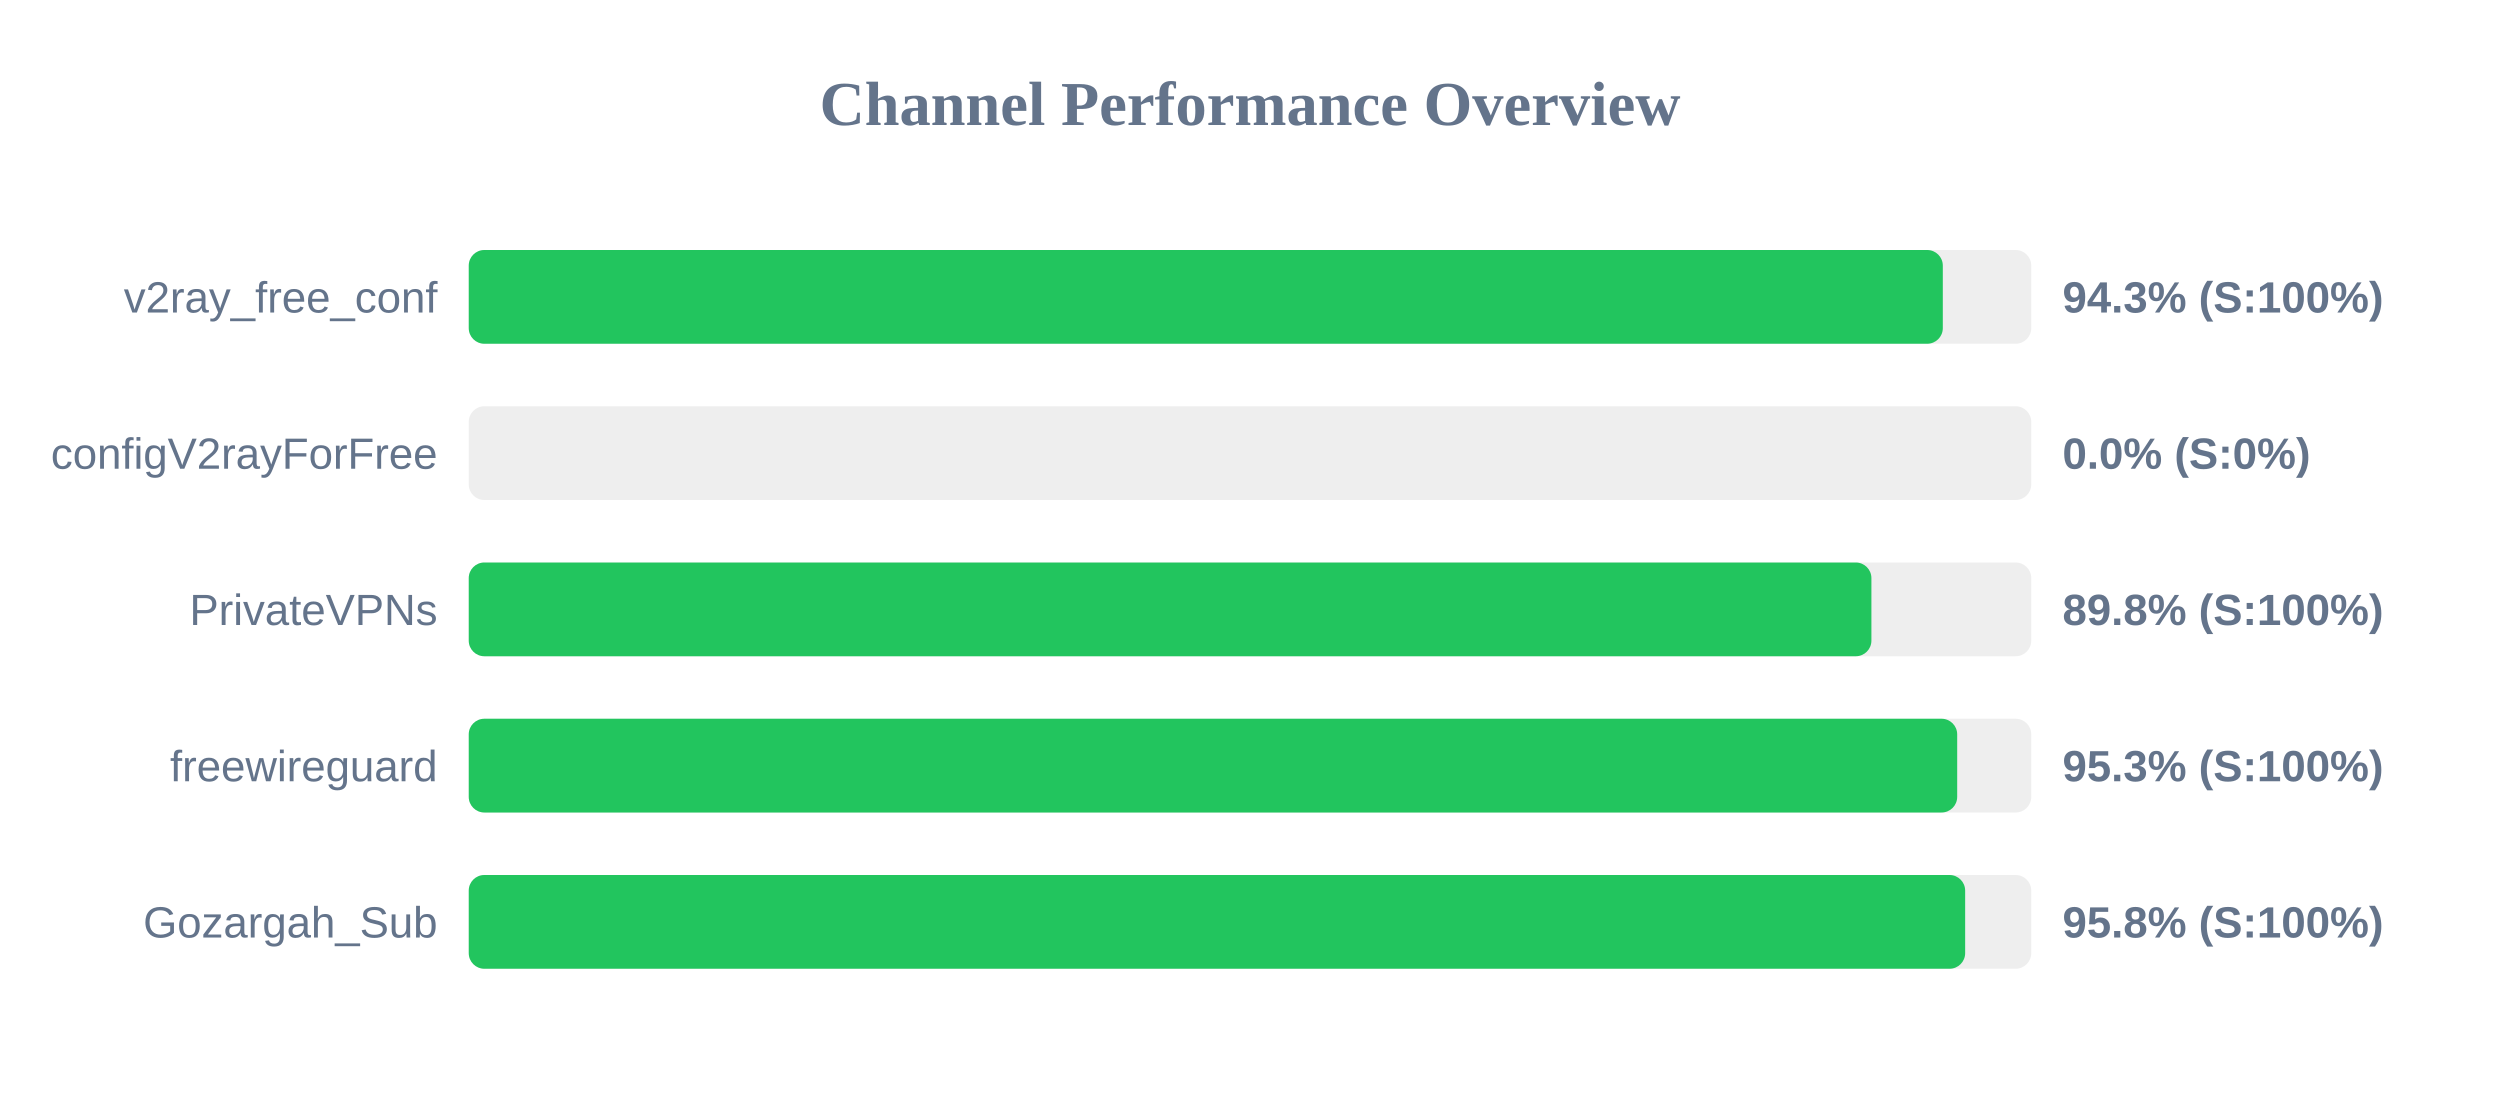
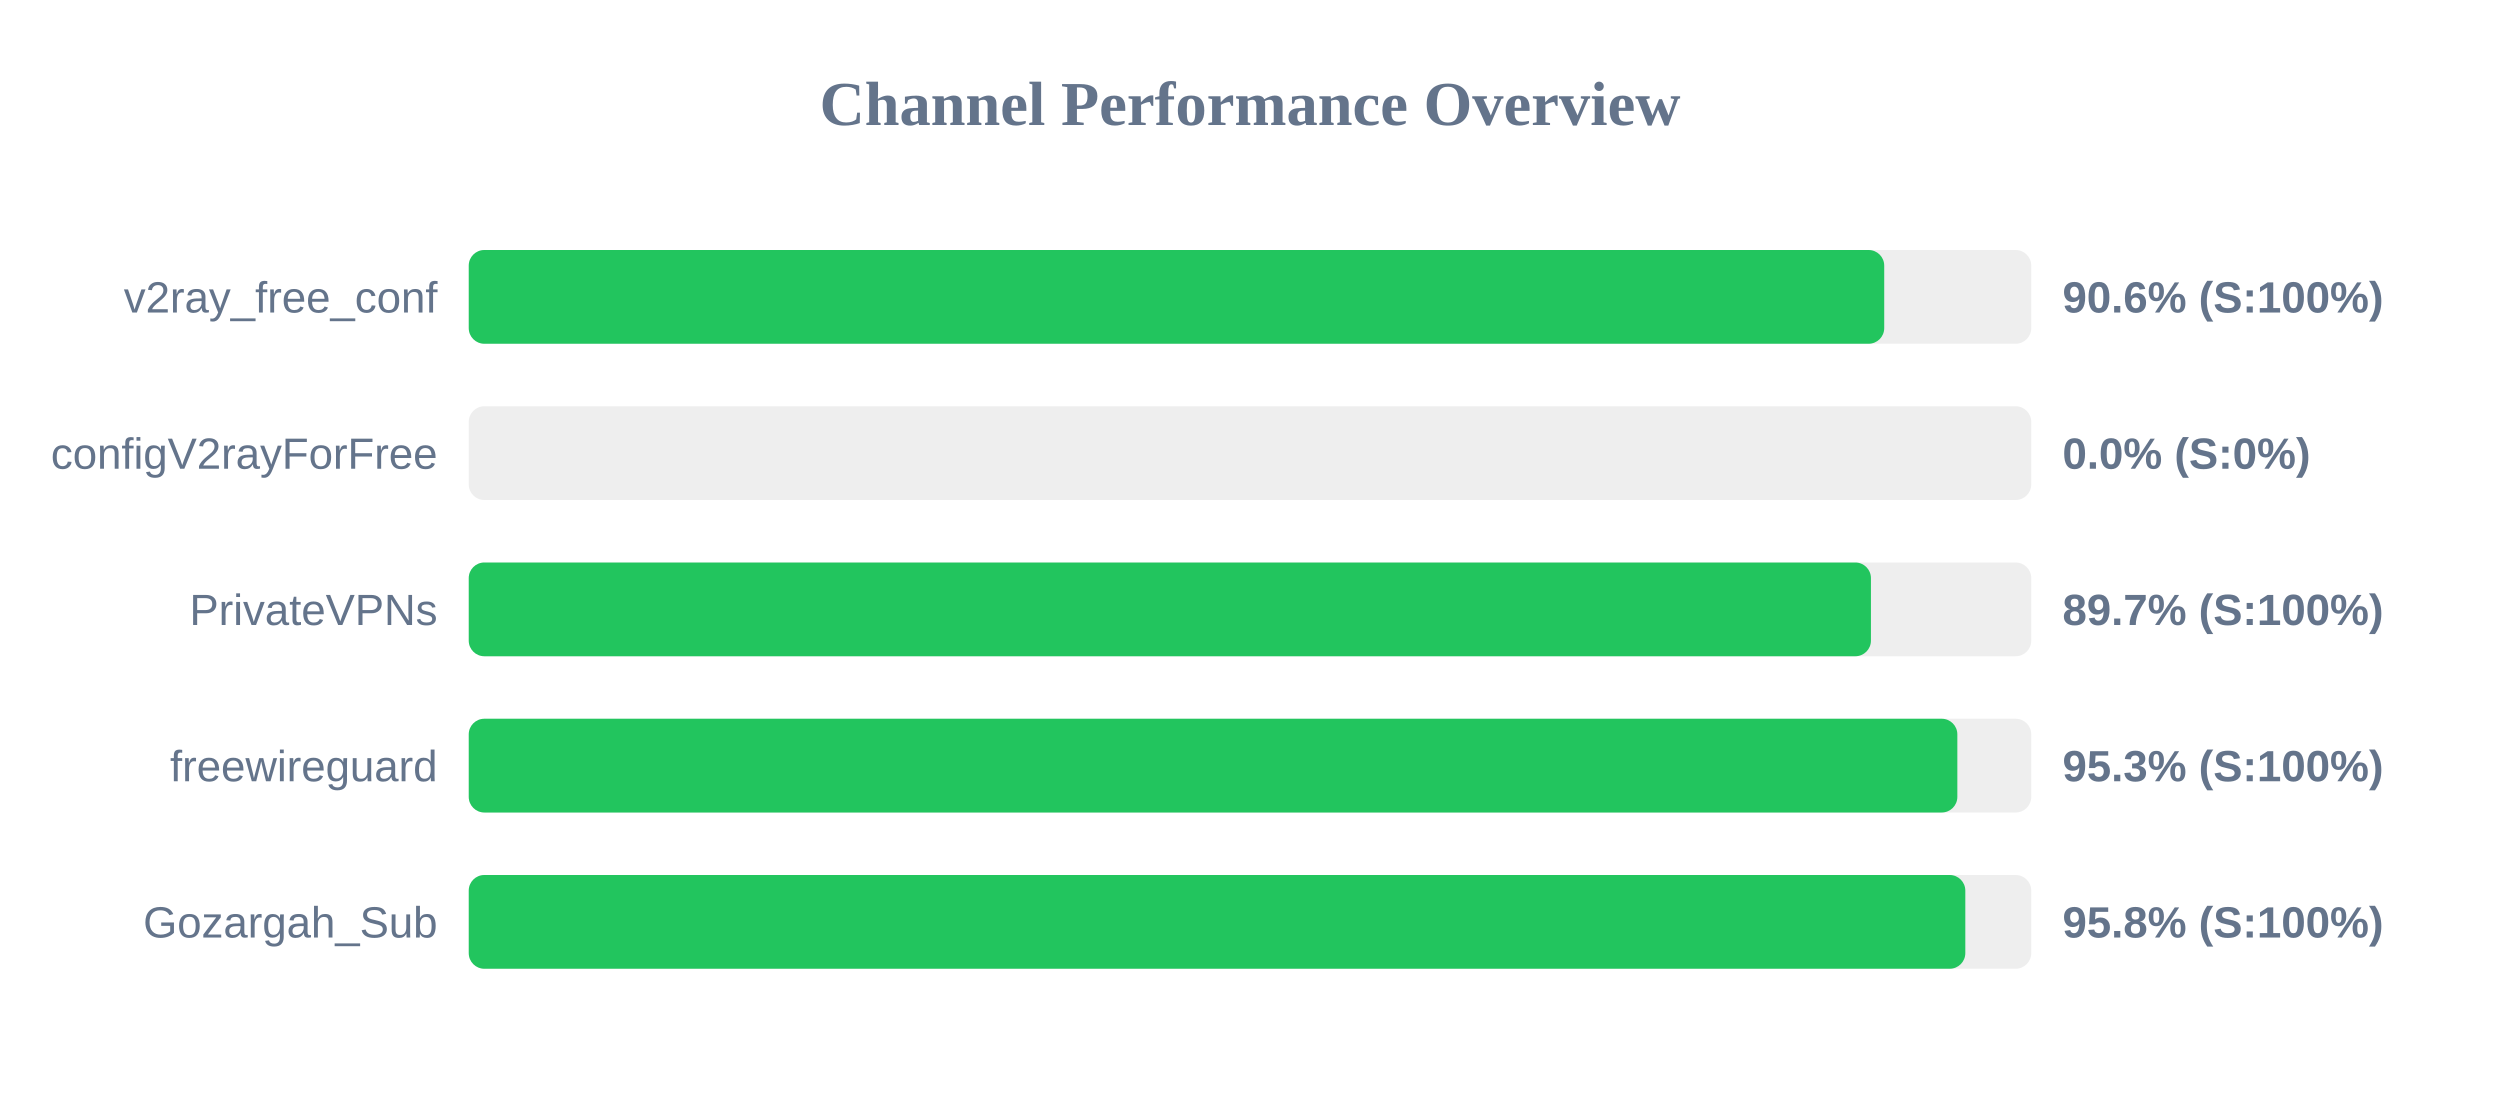
<svg xmlns="http://www.w3.org/2000/svg" width="800" height="350" version="1.1">
  <style>
        .row { font: 14px Arial; fill: #64748b; }
        .score { font: bold 14px Arial; fill: #64748b; }
    </style>
  <text x="400" y="40" text-anchor="middle" font-size="20px" font-weight="bold" fill="#64748b">Channel Performance Overview</text>
  <rect x="150" y="80" width="500" height="30" fill="#eee" rx="5" />
-   <rect x="150" y="80" width="471.7" height="30" fill="#22c55e" rx="5" />
+   <rect x="150" y="80" width="452.95" height="30" fill="#22c55e" rx="5" />
  <text x="140" y="100" text-anchor="end" class="row">v2ray_free_conf</text>
-   <text x="660" y="100" text-anchor="start" class="score">94.3% (S:100%)</text>
+   <text x="660" y="100" text-anchor="start" class="score">90.6% (S:100%)</text>
  <rect x="150" y="130" width="500" height="30" fill="#eee" rx="5" />
  <rect x="150" y="130" width="0.0" height="30" fill="#ef4444" rx="5" />
  <text x="140" y="150" text-anchor="end" class="row">configV2rayForFree</text>
  <text x="660" y="150" text-anchor="start" class="score">0.0% (S:0%)</text>
  <rect x="150" y="180" width="500" height="30" fill="#eee" rx="5" />
-   <rect x="150" y="180" width="448.85" height="30" fill="#22c55e" rx="5" />
+   <rect x="150" y="180" width="448.7" height="30" fill="#22c55e" rx="5" />
  <text x="140" y="200" text-anchor="end" class="row">PrivateVPNs</text>
-   <text x="660" y="200" text-anchor="start" class="score">89.8% (S:100%)</text>
+   <text x="660" y="200" text-anchor="start" class="score">89.7% (S:100%)</text>
  <rect x="150" y="230" width="500" height="30" fill="#eee" rx="5" />
-   <rect x="150" y="230" width="476.3" height="30" fill="#22c55e" rx="5" />
+   <rect x="150" y="230" width="476.35" height="30" fill="#22c55e" rx="5" />
  <text x="140" y="250" text-anchor="end" class="row">freewireguard</text>
  <text x="660" y="250" text-anchor="start" class="score">95.3% (S:100%)</text>
  <rect x="150" y="280" width="500" height="30" fill="#eee" rx="5" />
-   <rect x="150" y="280" width="478.85" height="30" fill="#22c55e" rx="5" />
+   <rect x="150" y="280" width="478.9" height="30" fill="#22c55e" rx="5" />
  <text x="140" y="300" text-anchor="end" class="row">Gozargah_Sub</text>
  <text x="660" y="300" text-anchor="start" class="score">95.8% (S:100%)</text>
</svg>
